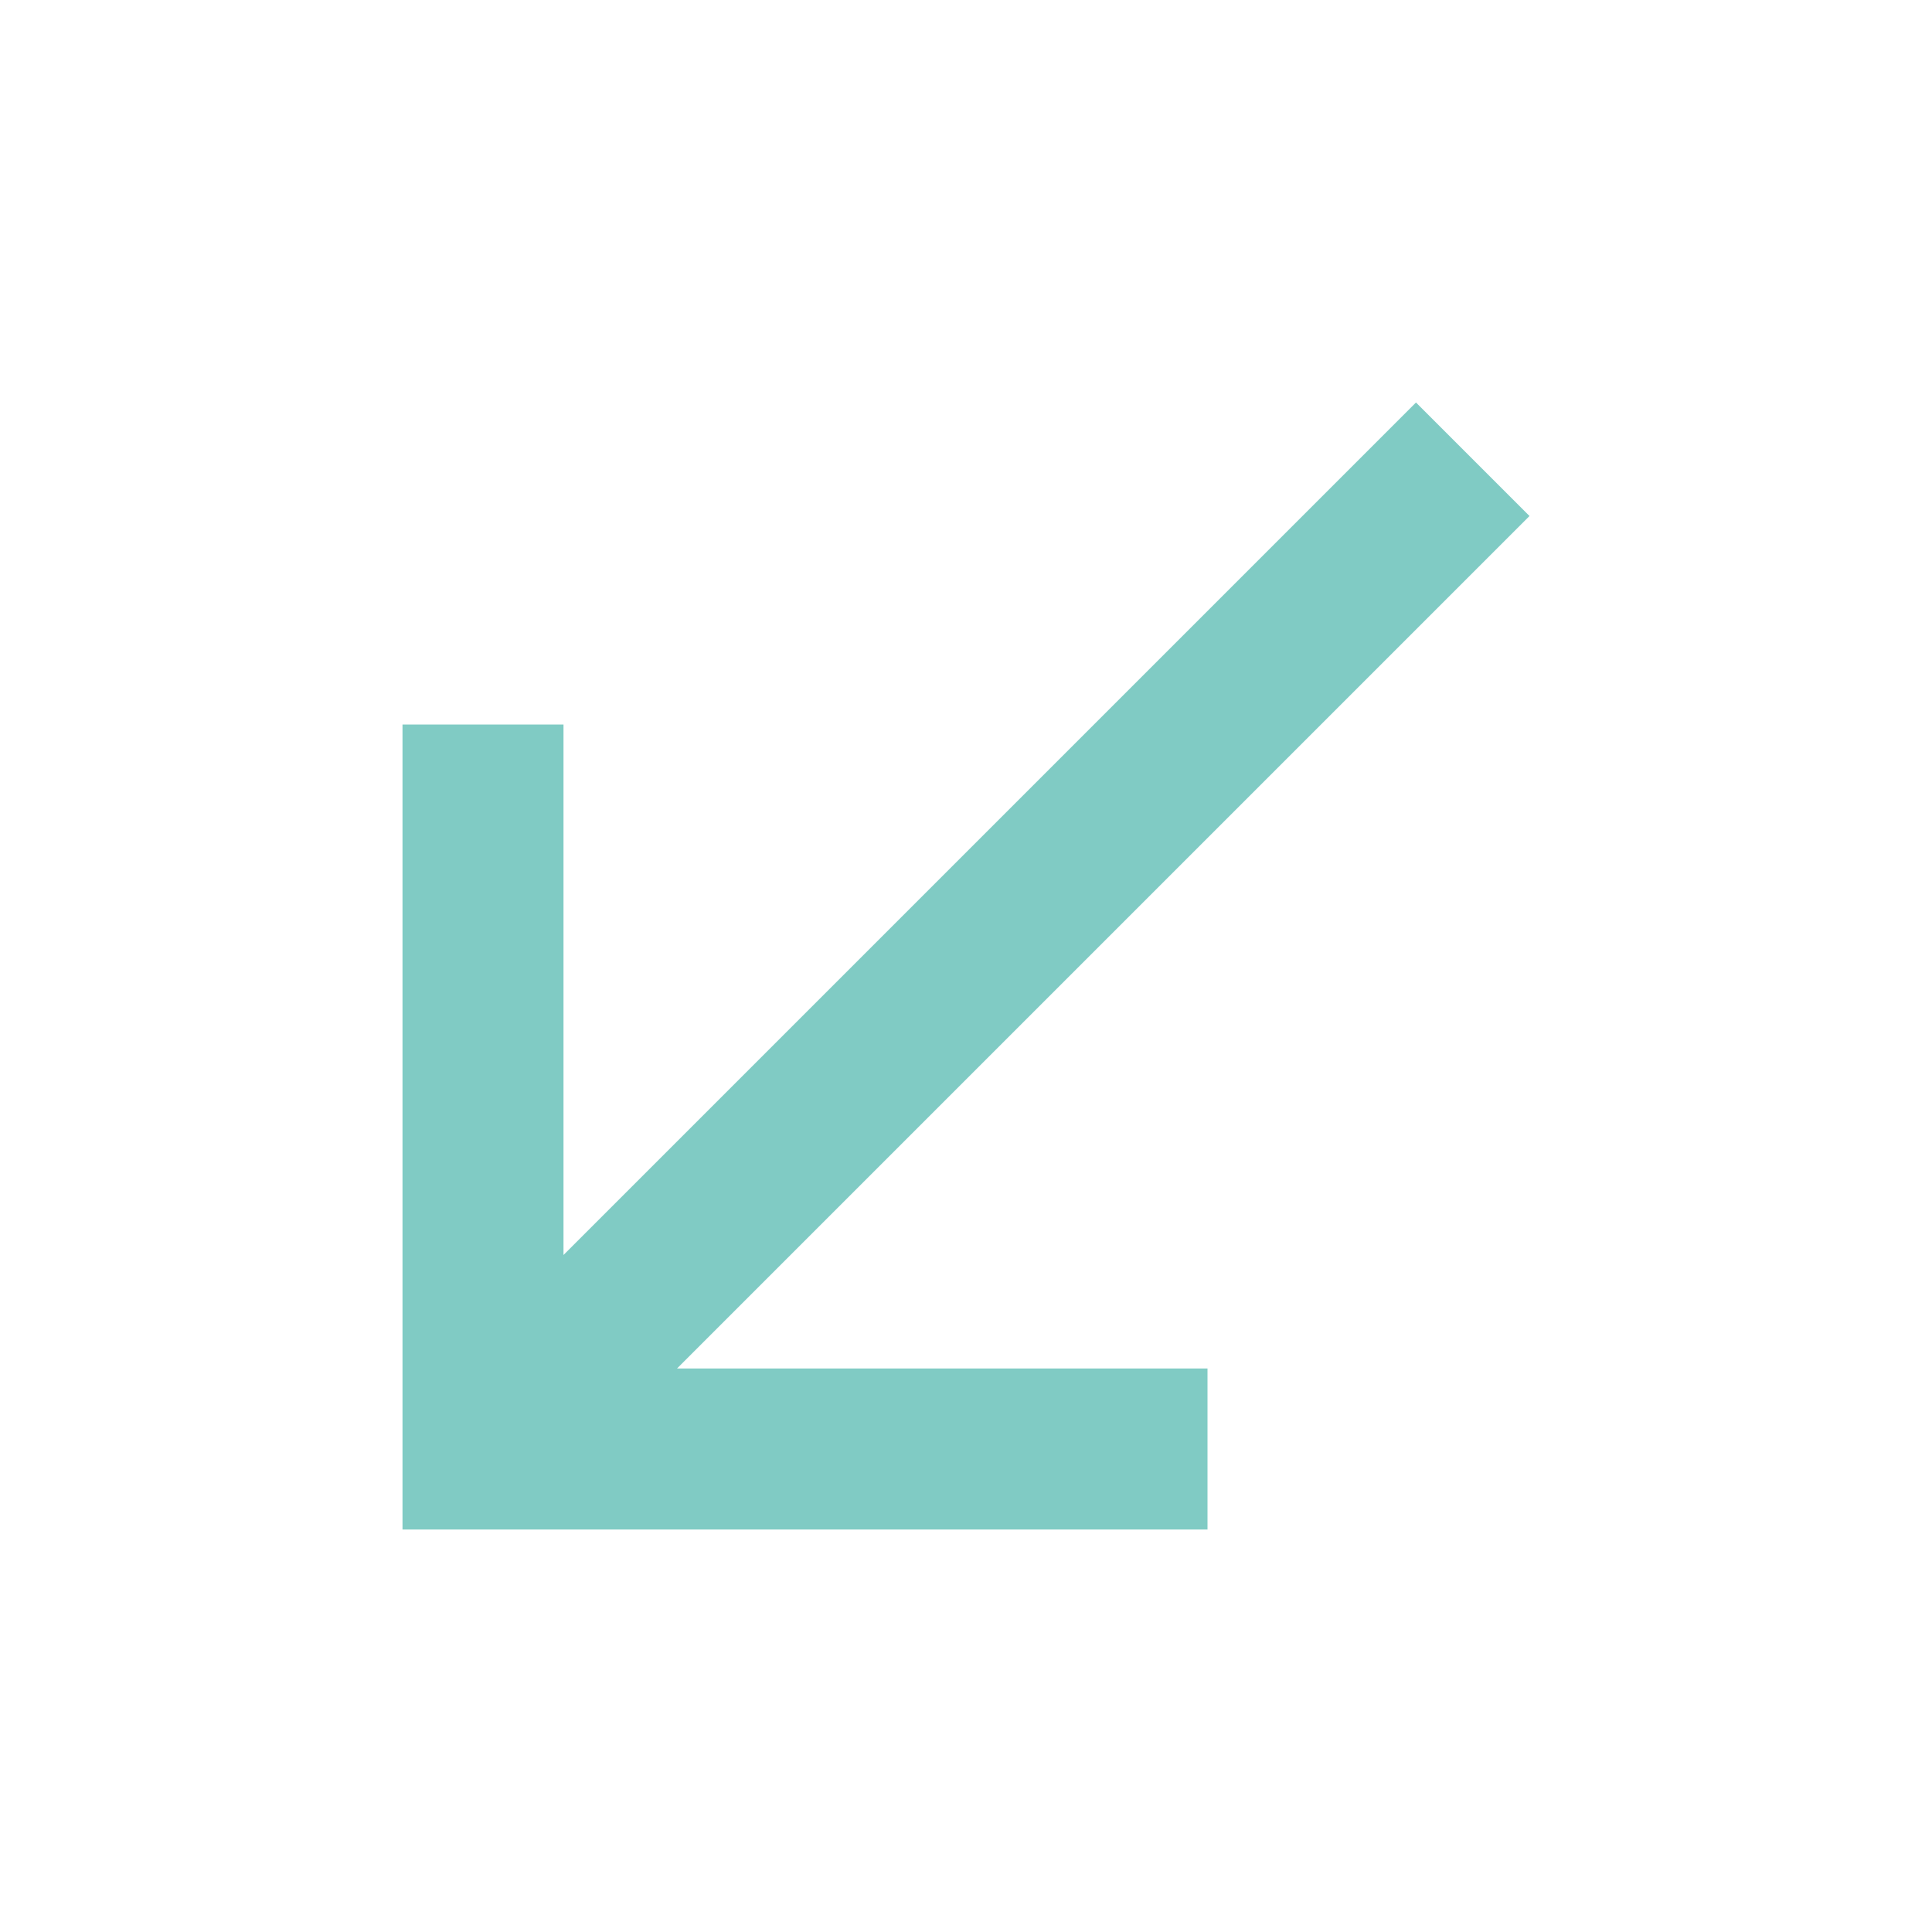
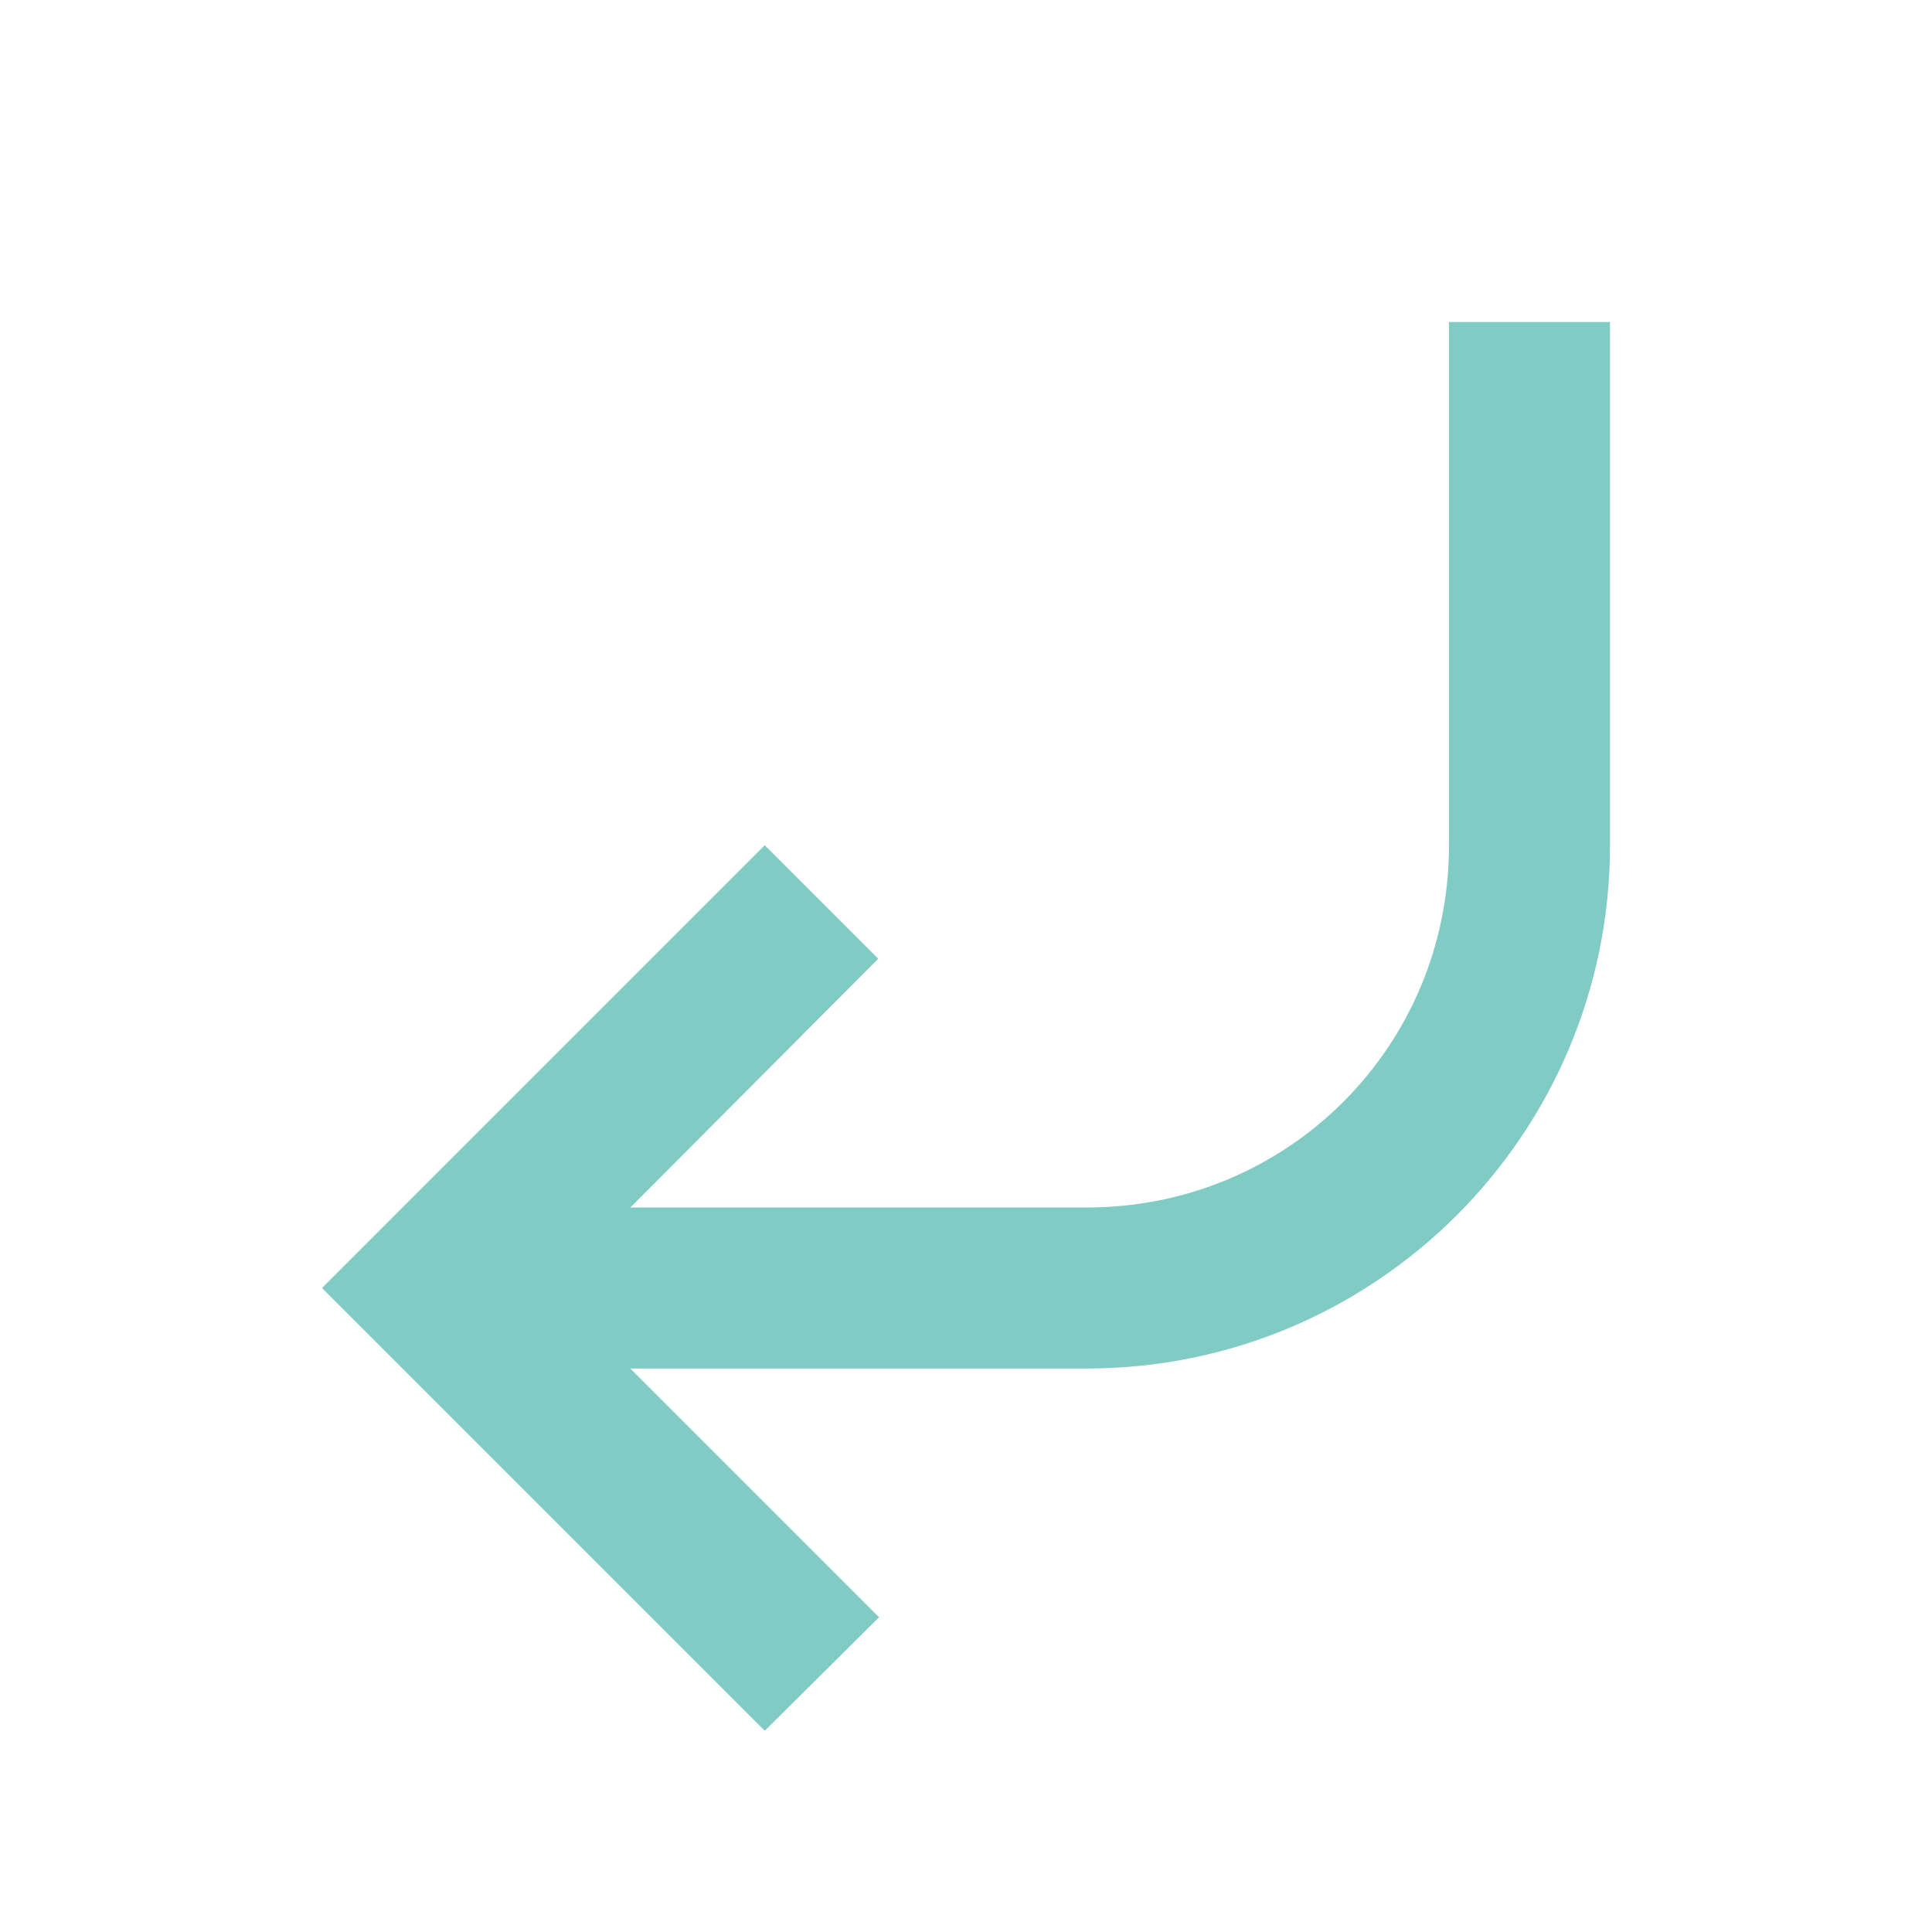
- <svg xmlns="http://www.w3.org/2000/svg" data-big="true" width="16px" height="16px" viewBox="0 0 24 24">
-   <path fill="#80cbc4" d="M19,6.41L17.59,5L7,15.59V9H5V19H15V17H8.41L19,6.41Z" />
+ <svg xmlns="http://www.w3.org/2000/svg" data-big="true" viewBox="0 0 24 24" width="16px" height="16px">
+   <path fill="#80cbc4" d="M20 4V10.5C20 14.09 17.09 17 13.5 17H7.83L10.92 20.09L9.5 21.5L4 16L9.5 10.5L10.91 11.91L7.83 15H13.5C16 15 18 13 18 10.5V4H20Z" />
</svg>
